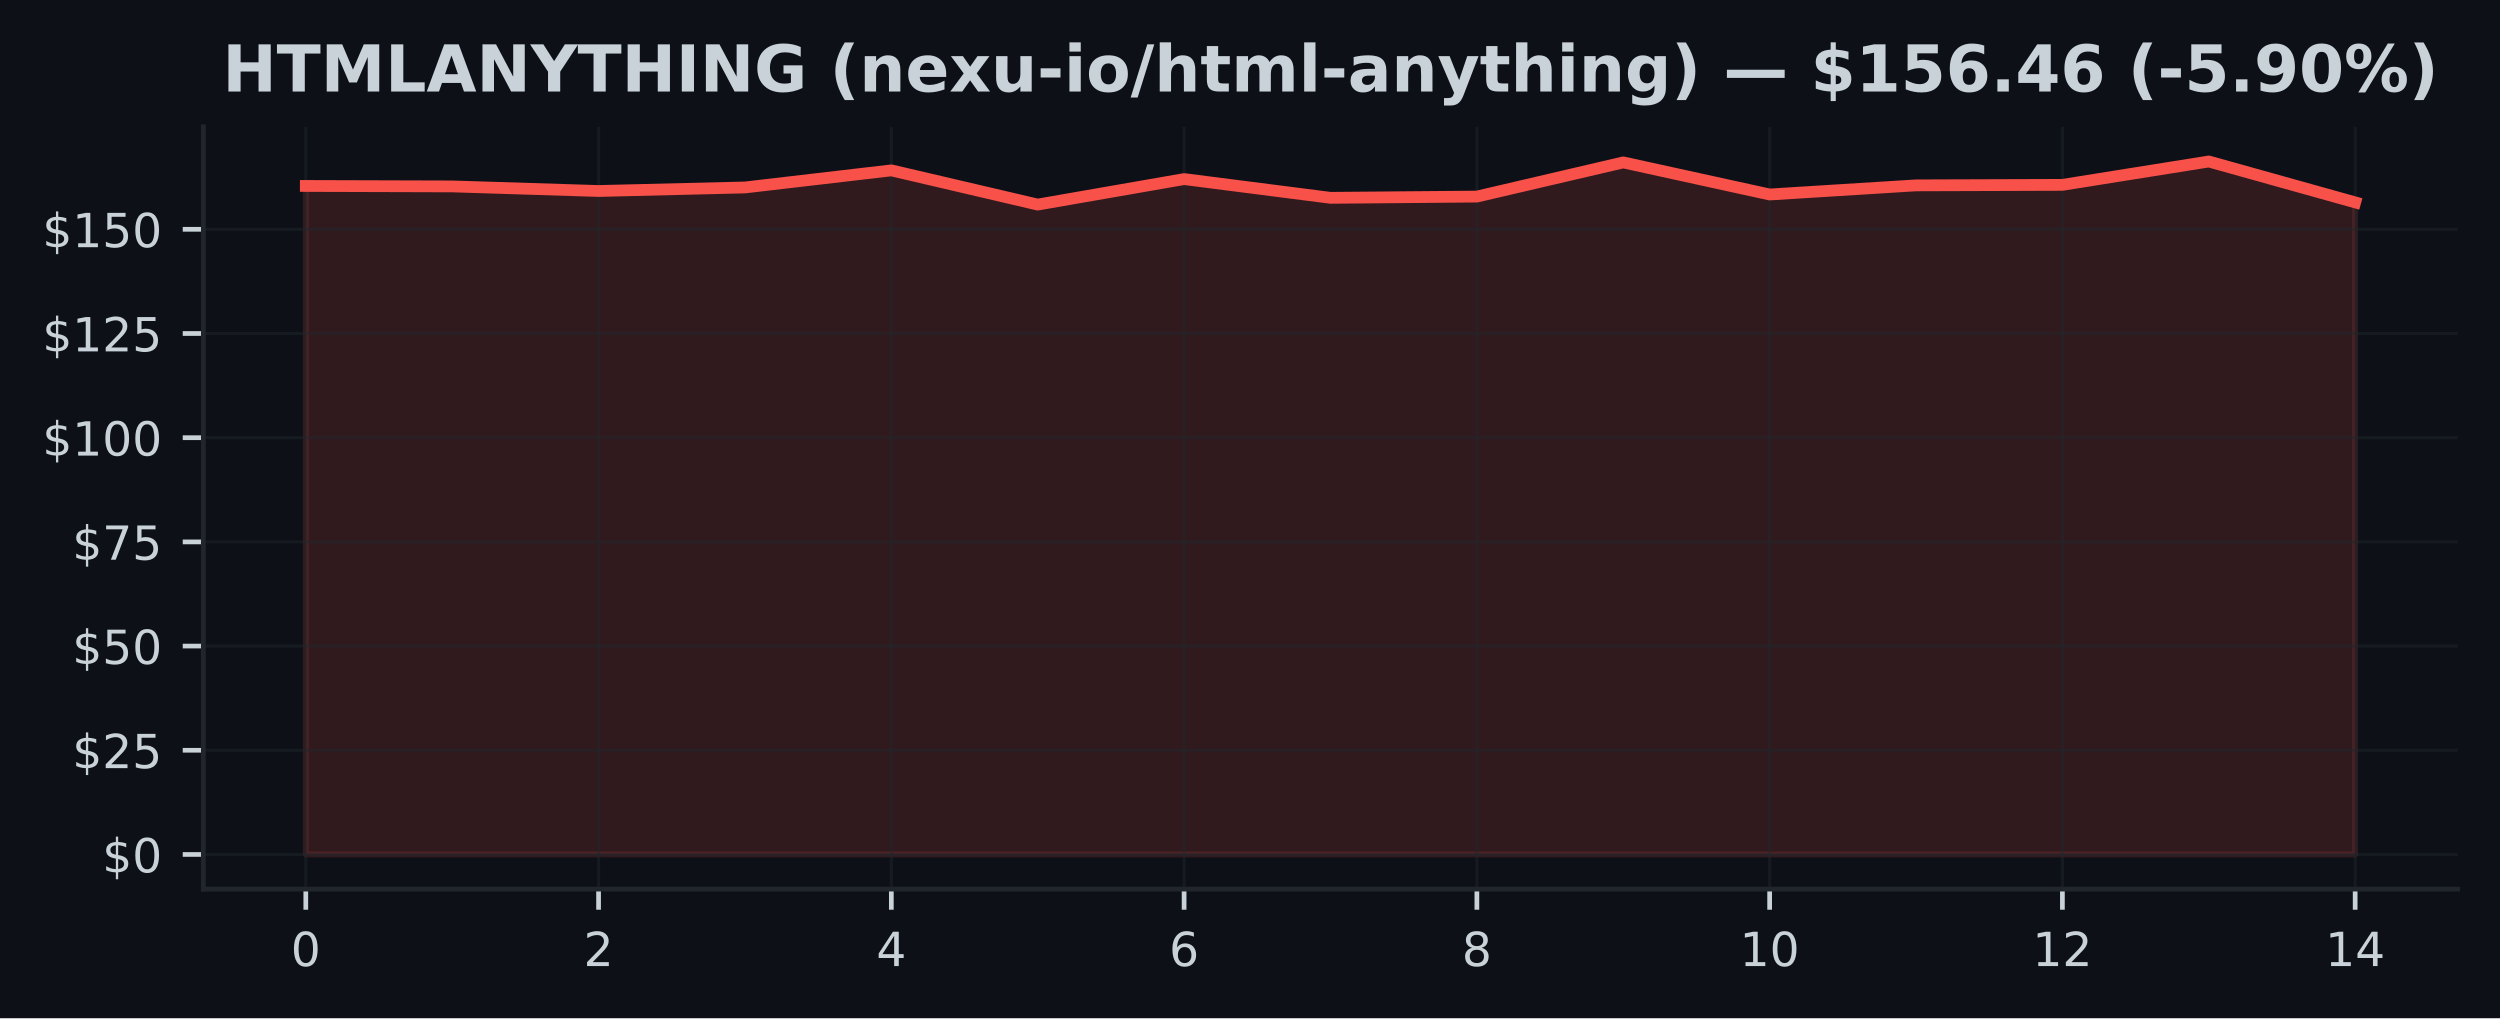
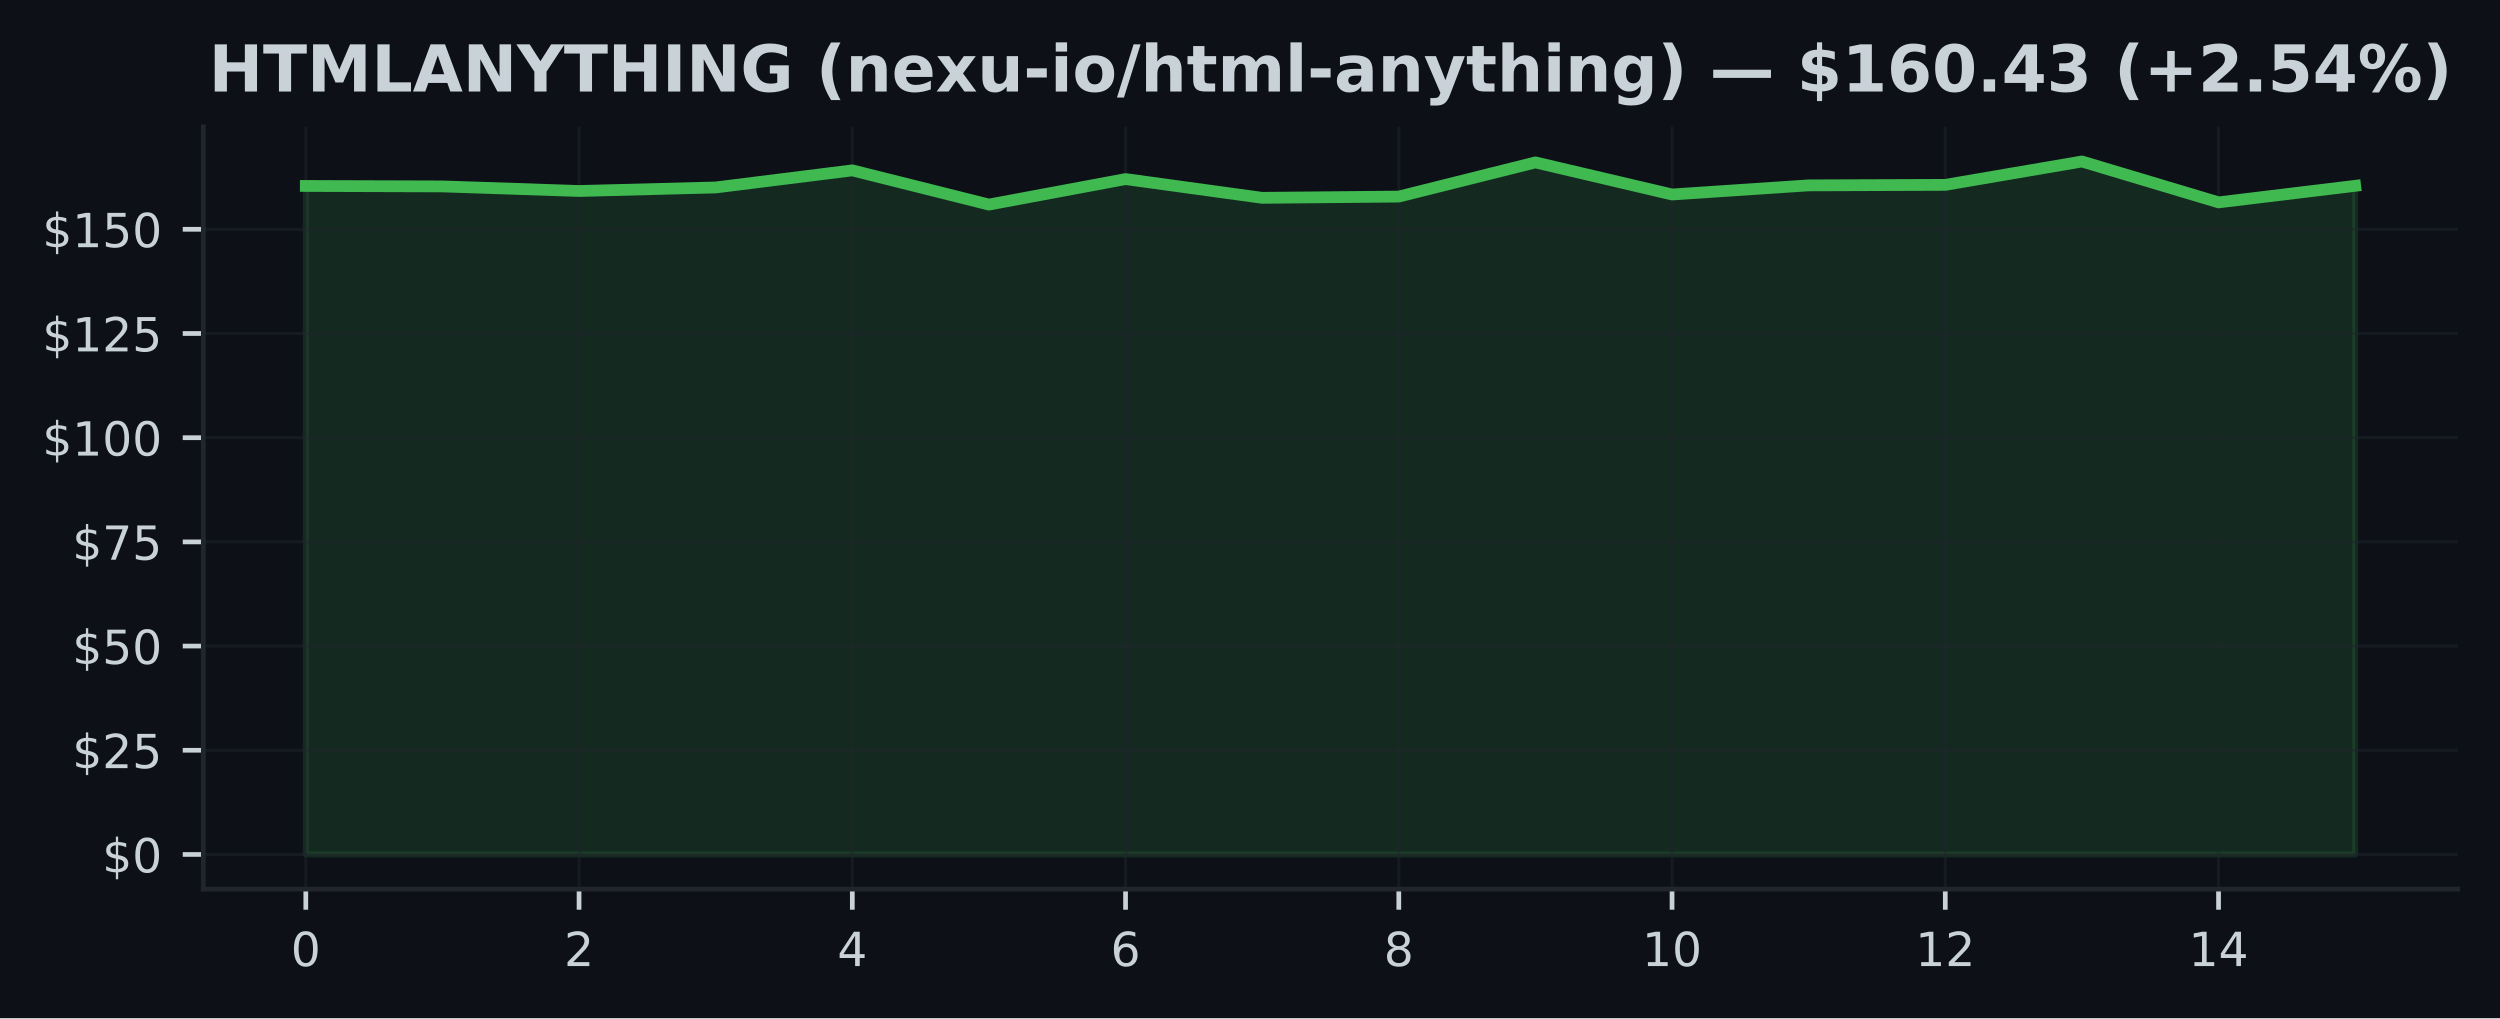
<svg xmlns="http://www.w3.org/2000/svg" xmlns:xlink="http://www.w3.org/1999/xlink" width="424.91pt" height="173.061pt" viewBox="0 0 424.91 173.061" version="1.1">
  <defs>
    <style type="text/css">*{stroke-linejoin: round; stroke-linecap: butt}</style>
  </defs>
  <g id="figure_1">
    <g id="patch_1">
      <path d="M 0 173.061  L 424.91 173.061  L 424.91 0  L 0 0  z " style="fill: #0d1117" />
    </g>
    <g id="axes_1">
      <g id="patch_2">
        <path d="M 34.56 151.118  L 417.71 151.118  L 417.71 21.558  L 34.56 21.558  z " style="fill: #0d1117" />
      </g>
      <g id="FillBetweenPolyCollection_1">
        <defs>
-           <path id="m380602bec6" d="M 51.976 -27.832  L 51.976 -141.455  L 76.856 -141.377  L 101.736 -140.598  L 126.616 -141.2  L 151.495 -144.105  L 176.375 -138.289  L 201.255 -142.624  L 226.135 -139.436  L 251.015 -139.649  L 275.895 -145.458  L 300.775 -140.003  L 325.654 -141.554  L 350.534 -141.639  L 375.414 -145.613  L 400.294 -138.664  L 400.294 -27.832  L 400.294 -27.832  L 375.414 -27.832  L 350.534 -27.832  L 325.654 -27.832  L 300.775 -27.832  L 275.895 -27.832  L 251.015 -27.832  L 226.135 -27.832  L 201.255 -27.832  L 176.375 -27.832  L 151.495 -27.832  L 126.616 -27.832  L 101.736 -27.832  L 76.856 -27.832  L 51.976 -27.832  z " style="stroke: #f85149; stroke-opacity: 0.15" />
+           <path id="m6b6ded09aa" d="M 51.976 -27.832  L 51.976 -141.455  L 75.197 -141.377  L 98.418 -140.598  L 121.64 -141.2  L 144.861 -144.105  L 168.082 -138.289  L 191.303 -142.624  L 214.524 -139.436  L 237.746 -139.649  L 260.967 -145.458  L 284.188 -140.003  L 307.409 -141.554  L 330.63 -141.639  L 353.852 -145.613  L 377.073 -138.664  L 400.294 -141.476  L 400.294 -27.832  L 400.294 -27.832  L 377.073 -27.832  L 353.852 -27.832  L 330.63 -27.832  L 307.409 -27.832  L 284.188 -27.832  L 260.967 -27.832  L 237.746 -27.832  L 214.524 -27.832  L 191.303 -27.832  L 168.082 -27.832  L 144.861 -27.832  L 121.64 -27.832  L 98.418 -27.832  L 75.197 -27.832  L 51.976 -27.832  z " style="stroke: #3fb950; stroke-opacity: 0.15" />
        </defs>
-         <g clip-path="url(#p2d1074777a)">
-           <use xlink:href="#m380602bec6" x="0" y="173.061" style="fill: #f85149; fill-opacity: 0.15; stroke: #f85149; stroke-opacity: 0.15" />
+         <g clip-path="url(#pa0c0dc1477)">
+           <use xlink:href="#m6b6ded09aa" x="0" y="173.061" style="fill: #3fb950; fill-opacity: 0.15; stroke: #3fb950; stroke-opacity: 0.15" />
        </g>
      </g>
      <g id="matplotlib.axis_1">
        <g id="xtick_1">
          <g id="line2d_1">
-             <path d="M 51.976 151.118  L 51.976 21.558  " clip-path="url(#p2d1074777a)" style="fill: none; stroke: #21262d; stroke-opacity: 0.5; stroke-width: 0.5; stroke-linecap: square" />
+             <path d="M 51.976 151.118  L 51.976 21.558  " clip-path="url(#pa0c0dc1477)" style="fill: none; stroke: #21262d; stroke-opacity: 0.5; stroke-width: 0.5; stroke-linecap: square" />
          </g>
          <g id="line2d_2">
            <defs>
-               <path id="mb7c309fd23" d="M 0 0  L 0 3.5  " style="stroke: #c9d1d9; stroke-width: 0.8" />
+               <path id="mb91ec3f6b9" d="M 0 0  L 0 3.5  " style="stroke: #c9d1d9; stroke-width: 0.8" />
            </defs>
            <g>
-               <use xlink:href="#mb7c309fd23" x="51.976" y="151.118" style="fill: #c9d1d9; stroke: #c9d1d9; stroke-width: 0.8" />
+               <use xlink:href="#mb91ec3f6b9" x="51.976" y="151.118" style="fill: #c9d1d9; stroke: #c9d1d9; stroke-width: 0.8" />
            </g>
          </g>
          <g id="text_1">
            <g style="fill: #c9d1d9" transform="translate(49.43091 164.197) scale(0.08 -0.08)">
              <defs>
                <path id="DejaVuSans-30" d="M 2034 4250  Q 1547 4250 1301 3770  Q 1056 3291 1056 2328  Q 1056 1369 1301 889  Q 1547 409 2034 409  Q 2525 409 2770 889  Q 3016 1369 3016 2328  Q 3016 3291 2770 3770  Q 2525 4250 2034 4250  z M 2034 4750  Q 2819 4750 3233 4129  Q 3647 3509 3647 2328  Q 3647 1150 3233 529  Q 2819 -91 2034 -91  Q 1250 -91 836 529  Q 422 1150 422 2328  Q 422 3509 836 4129  Q 1250 4750 2034 4750  z " transform="scale(0.015625)" />
              </defs>
              <use xlink:href="#DejaVuSans-30" />
            </g>
          </g>
        </g>
        <g id="xtick_2">
          <g id="line2d_3">
-             <path d="M 101.736 151.118  L 101.736 21.558  " clip-path="url(#p2d1074777a)" style="fill: none; stroke: #21262d; stroke-opacity: 0.5; stroke-width: 0.5; stroke-linecap: square" />
+             <path d="M 98.418 151.118  L 98.418 21.558  " clip-path="url(#pa0c0dc1477)" style="fill: none; stroke: #21262d; stroke-opacity: 0.5; stroke-width: 0.5; stroke-linecap: square" />
          </g>
          <g id="line2d_4">
            <g>
-               <use xlink:href="#mb7c309fd23" x="101.736" y="151.118" style="fill: #c9d1d9; stroke: #c9d1d9; stroke-width: 0.8" />
+               <use xlink:href="#mb91ec3f6b9" x="98.418" y="151.118" style="fill: #c9d1d9; stroke: #c9d1d9; stroke-width: 0.8" />
            </g>
          </g>
          <g id="text_2">
-             <g style="fill: #c9d1d9" transform="translate(99.19065 164.197) scale(0.08 -0.08)">
+             <g style="fill: #c9d1d9" transform="translate(95.87333 164.197) scale(0.08 -0.08)">
              <defs>
                <path id="DejaVuSans-32" d="M 1228 531  L 3431 531  L 3431 0  L 469 0  L 469 531  Q 828 903 1448 1529  Q 2069 2156 2228 2338  Q 2531 2678 2651 2914  Q 2772 3150 2772 3378  Q 2772 3750 2511 3984  Q 2250 4219 1831 4219  Q 1534 4219 1204 4116  Q 875 4013 500 3803  L 500 4441  Q 881 4594 1212 4672  Q 1544 4750 1819 4750  Q 2544 4750 2975 4387  Q 3406 4025 3406 3419  Q 3406 3131 3298 2873  Q 3191 2616 2906 2266  Q 2828 2175 2409 1742  Q 1991 1309 1228 531  z " transform="scale(0.015625)" />
              </defs>
              <use xlink:href="#DejaVuSans-32" />
            </g>
          </g>
        </g>
        <g id="xtick_3">
          <g id="line2d_5">
-             <path d="M 151.495 151.118  L 151.495 21.558  " clip-path="url(#p2d1074777a)" style="fill: none; stroke: #21262d; stroke-opacity: 0.5; stroke-width: 0.5; stroke-linecap: square" />
+             <path d="M 144.861 151.118  L 144.861 21.558  " clip-path="url(#pa0c0dc1477)" style="fill: none; stroke: #21262d; stroke-opacity: 0.5; stroke-width: 0.5; stroke-linecap: square" />
          </g>
          <g id="line2d_6">
            <g>
-               <use xlink:href="#mb7c309fd23" x="151.495" y="151.118" style="fill: #c9d1d9; stroke: #c9d1d9; stroke-width: 0.8" />
+               <use xlink:href="#mb91ec3f6b9" x="144.861" y="151.118" style="fill: #c9d1d9; stroke: #c9d1d9; stroke-width: 0.8" />
            </g>
          </g>
          <g id="text_3">
-             <g style="fill: #c9d1d9" transform="translate(148.9504 164.197) scale(0.08 -0.08)">
+             <g style="fill: #c9d1d9" transform="translate(142.3158 164.197) scale(0.08 -0.08)">
              <defs>
                <path id="DejaVuSans-34" d="M 2419 4116  L 825 1625  L 2419 1625  L 2419 4116  z M 2253 4666  L 3047 4666  L 3047 1625  L 3713 1625  L 3713 1100  L 3047 1100  L 3047 0  L 2419 0  L 2419 1100  L 313 1100  L 313 1709  L 2253 4666  z " transform="scale(0.015625)" />
              </defs>
              <use xlink:href="#DejaVuSans-34" />
            </g>
          </g>
        </g>
        <g id="xtick_4">
          <g id="line2d_7">
-             <path d="M 201.255 151.118  L 201.255 21.558  " clip-path="url(#p2d1074777a)" style="fill: none; stroke: #21262d; stroke-opacity: 0.5; stroke-width: 0.5; stroke-linecap: square" />
+             <path d="M 191.303 151.118  L 191.303 21.558  " clip-path="url(#pa0c0dc1477)" style="fill: none; stroke: #21262d; stroke-opacity: 0.5; stroke-width: 0.5; stroke-linecap: square" />
          </g>
          <g id="line2d_8">
            <g>
-               <use xlink:href="#mb7c309fd23" x="201.255" y="151.118" style="fill: #c9d1d9; stroke: #c9d1d9; stroke-width: 0.8" />
+               <use xlink:href="#mb91ec3f6b9" x="191.303" y="151.118" style="fill: #c9d1d9; stroke: #c9d1d9; stroke-width: 0.8" />
            </g>
          </g>
          <g id="text_4">
-             <g style="fill: #c9d1d9" transform="translate(198.7101 164.197) scale(0.08 -0.08)">
+             <g style="fill: #c9d1d9" transform="translate(188.7582 164.197) scale(0.08 -0.08)">
              <defs>
                <path id="DejaVuSans-36" d="M 2113 2584  Q 1688 2584 1439 2293  Q 1191 2003 1191 1497  Q 1191 994 1439 701  Q 1688 409 2113 409  Q 2538 409 2786 701  Q 3034 994 3034 1497  Q 3034 2003 2786 2293  Q 2538 2584 2113 2584  z M 3366 4563  L 3366 3988  Q 3128 4100 2886 4159  Q 2644 4219 2406 4219  Q 1781 4219 1451 3797  Q 1122 3375 1075 2522  Q 1259 2794 1537 2939  Q 1816 3084 2150 3084  Q 2853 3084 3261 2657  Q 3669 2231 3669 1497  Q 3669 778 3244 343  Q 2819 -91 2113 -91  Q 1303 -91 875 529  Q 447 1150 447 2328  Q 447 3434 972 4092  Q 1497 4750 2381 4750  Q 2619 4750 2861 4703  Q 3103 4656 3366 4563  z " transform="scale(0.015625)" />
              </defs>
              <use xlink:href="#DejaVuSans-36" />
            </g>
          </g>
        </g>
        <g id="xtick_5">
          <g id="line2d_9">
-             <path d="M 251.015 151.118  L 251.015 21.558  " clip-path="url(#p2d1074777a)" style="fill: none; stroke: #21262d; stroke-opacity: 0.5; stroke-width: 0.5; stroke-linecap: square" />
+             <path d="M 237.746 151.118  L 237.746 21.558  " clip-path="url(#pa0c0dc1477)" style="fill: none; stroke: #21262d; stroke-opacity: 0.5; stroke-width: 0.5; stroke-linecap: square" />
          </g>
          <g id="line2d_10">
            <g>
-               <use xlink:href="#mb7c309fd23" x="251.015" y="151.118" style="fill: #c9d1d9; stroke: #c9d1d9; stroke-width: 0.8" />
+               <use xlink:href="#mb91ec3f6b9" x="237.746" y="151.118" style="fill: #c9d1d9; stroke: #c9d1d9; stroke-width: 0.8" />
            </g>
          </g>
          <g id="text_5">
-             <g style="fill: #c9d1d9" transform="translate(248.4699 164.197) scale(0.08 -0.08)">
+             <g style="fill: #c9d1d9" transform="translate(235.2006 164.197) scale(0.08 -0.08)">
              <defs>
                <path id="DejaVuSans-38" d="M 2034 2216  Q 1584 2216 1326 1975  Q 1069 1734 1069 1313  Q 1069 891 1326 650  Q 1584 409 2034 409  Q 2484 409 2743 651  Q 3003 894 3003 1313  Q 3003 1734 2745 1975  Q 2488 2216 2034 2216  z M 1403 2484  Q 997 2584 770 2862  Q 544 3141 544 3541  Q 544 4100 942 4425  Q 1341 4750 2034 4750  Q 2731 4750 3128 4425  Q 3525 4100 3525 3541  Q 3525 3141 3298 2862  Q 3072 2584 2669 2484  Q 3125 2378 3379 2068  Q 3634 1759 3634 1313  Q 3634 634 3220 271  Q 2806 -91 2034 -91  Q 1263 -91 848 271  Q 434 634 434 1313  Q 434 1759 690 2068  Q 947 2378 1403 2484  z M 1172 3481  Q 1172 3119 1398 2916  Q 1625 2713 2034 2713  Q 2441 2713 2670 2916  Q 2900 3119 2900 3481  Q 2900 3844 2670 4047  Q 2441 4250 2034 4250  Q 1625 4250 1398 4047  Q 1172 3844 1172 3481  z " transform="scale(0.015625)" />
              </defs>
              <use xlink:href="#DejaVuSans-38" />
            </g>
          </g>
        </g>
        <g id="xtick_6">
          <g id="line2d_11">
-             <path d="M 300.775 151.118  L 300.775 21.558  " clip-path="url(#p2d1074777a)" style="fill: none; stroke: #21262d; stroke-opacity: 0.5; stroke-width: 0.5; stroke-linecap: square" />
+             <path d="M 284.188 151.118  L 284.188 21.558  " clip-path="url(#pa0c0dc1477)" style="fill: none; stroke: #21262d; stroke-opacity: 0.5; stroke-width: 0.5; stroke-linecap: square" />
          </g>
          <g id="line2d_12">
            <g>
-               <use xlink:href="#mb7c309fd23" x="300.775" y="151.118" style="fill: #c9d1d9; stroke: #c9d1d9; stroke-width: 0.8" />
+               <use xlink:href="#mb91ec3f6b9" x="284.188" y="151.118" style="fill: #c9d1d9; stroke: #c9d1d9; stroke-width: 0.8" />
            </g>
          </g>
          <g id="text_6">
-             <g style="fill: #c9d1d9" transform="translate(295.6846 164.197) scale(0.08 -0.08)">
+             <g style="fill: #c9d1d9" transform="translate(279.098 164.197) scale(0.08 -0.08)">
              <defs>
                <path id="DejaVuSans-31" d="M 794 531  L 1825 531  L 1825 4091  L 703 3866  L 703 4441  L 1819 4666  L 2450 4666  L 2450 531  L 3481 531  L 3481 0  L 794 0  L 794 531  z " transform="scale(0.015625)" />
              </defs>
              <use xlink:href="#DejaVuSans-31" />
              <use xlink:href="#DejaVuSans-30" transform="translate(63.62305 0)" />
            </g>
          </g>
        </g>
        <g id="xtick_7">
          <g id="line2d_13">
-             <path d="M 350.534 151.118  L 350.534 21.558  " clip-path="url(#p2d1074777a)" style="fill: none; stroke: #21262d; stroke-opacity: 0.5; stroke-width: 0.5; stroke-linecap: square" />
+             <path d="M 330.63 151.118  L 330.63 21.558  " clip-path="url(#pa0c0dc1477)" style="fill: none; stroke: #21262d; stroke-opacity: 0.5; stroke-width: 0.5; stroke-linecap: square" />
          </g>
          <g id="line2d_14">
            <g>
-               <use xlink:href="#mb7c309fd23" x="350.534" y="151.118" style="fill: #c9d1d9; stroke: #c9d1d9; stroke-width: 0.8" />
+               <use xlink:href="#mb91ec3f6b9" x="330.63" y="151.118" style="fill: #c9d1d9; stroke: #c9d1d9; stroke-width: 0.8" />
            </g>
          </g>
          <g id="text_7">
-             <g style="fill: #c9d1d9" transform="translate(345.4444 164.197) scale(0.08 -0.08)">
+             <g style="fill: #c9d1d9" transform="translate(325.5405 164.197) scale(0.08 -0.08)">
              <use xlink:href="#DejaVuSans-31" />
              <use xlink:href="#DejaVuSans-32" transform="translate(63.62305 0)" />
            </g>
          </g>
        </g>
        <g id="xtick_8">
          <g id="line2d_15">
-             <path d="M 400.294 151.118  L 400.294 21.558  " clip-path="url(#p2d1074777a)" style="fill: none; stroke: #21262d; stroke-opacity: 0.5; stroke-width: 0.5; stroke-linecap: square" />
+             <path d="M 377.073 151.118  L 377.073 21.558  " clip-path="url(#pa0c0dc1477)" style="fill: none; stroke: #21262d; stroke-opacity: 0.5; stroke-width: 0.5; stroke-linecap: square" />
          </g>
          <g id="line2d_16">
            <g>
-               <use xlink:href="#mb7c309fd23" x="400.294" y="151.118" style="fill: #c9d1d9; stroke: #c9d1d9; stroke-width: 0.8" />
+               <use xlink:href="#mb91ec3f6b9" x="377.073" y="151.118" style="fill: #c9d1d9; stroke: #c9d1d9; stroke-width: 0.8" />
            </g>
          </g>
          <g id="text_8">
-             <g style="fill: #c9d1d9" transform="translate(395.2041 164.197) scale(0.08 -0.08)">
+             <g style="fill: #c9d1d9" transform="translate(371.9829 164.197) scale(0.08 -0.08)">
              <use xlink:href="#DejaVuSans-31" />
              <use xlink:href="#DejaVuSans-34" transform="translate(63.62305 0)" />
            </g>
          </g>
        </g>
      </g>
      <g id="matplotlib.axis_2">
        <g id="ytick_1">
          <g id="line2d_17">
-             <path d="M 34.56 145.229  L 417.71 145.229  " clip-path="url(#p2d1074777a)" style="fill: none; stroke: #21262d; stroke-opacity: 0.5; stroke-width: 0.5; stroke-linecap: square" />
+             <path d="M 34.56 145.229  L 417.71 145.229  " clip-path="url(#pa0c0dc1477)" style="fill: none; stroke: #21262d; stroke-opacity: 0.5; stroke-width: 0.5; stroke-linecap: square" />
          </g>
          <g id="line2d_18">
            <defs>
-               <path id="m984829b115" d="M 0 0  L -3.5 0  " style="stroke: #c9d1d9; stroke-width: 0.8" />
+               <path id="md2acce991c" d="M 0 0  L -3.5 0  " style="stroke: #c9d1d9; stroke-width: 0.8" />
            </defs>
            <g>
-               <use xlink:href="#m984829b115" x="34.56" y="145.229" style="fill: #c9d1d9; stroke: #c9d1d9; stroke-width: 0.8" />
+               <use xlink:href="#md2acce991c" x="34.56" y="145.229" style="fill: #c9d1d9; stroke: #c9d1d9; stroke-width: 0.8" />
            </g>
          </g>
          <g id="text_9">
            <g style="fill: #c9d1d9" transform="translate(17.38 148.2686) scale(0.08 -0.08)">
              <defs>
                <path id="DejaVuSans-24" d="M 2163 -941  L 1850 -941  L 1847 0  Q 1519 6 1191 76  Q 863 147 531 288  L 531 850  Q 850 650 1176 548  Q 1503 447 1850 444  L 1850 1869  Q 1159 1981 845 2250  Q 531 2519 531 2988  Q 531 3497 872 3790  Q 1213 4084 1850 4128  L 1850 4863  L 2163 4863  L 2163 4138  Q 2453 4125 2725 4076  Q 2997 4028 3256 3944  L 3256 3397  Q 2997 3528 2723 3600  Q 2450 3672 2163 3684  L 2163 2350  Q 2872 2241 3206 1959  Q 3541 1678 3541 1191  Q 3541 663 3186 358  Q 2831 53 2163 6  L 2163 -941  z M 1850 2406  L 1850 3688  Q 1488 3647 1297 3481  Q 1106 3316 1106 3041  Q 1106 2772 1282 2622  Q 1459 2472 1850 2406  z M 2163 1806  L 2163 453  Q 2559 506 2761 678  Q 2963 850 2963 1131  Q 2963 1406 2770 1568  Q 2578 1731 2163 1806  z " transform="scale(0.015625)" />
              </defs>
              <use xlink:href="#DejaVuSans-24" />
              <use xlink:href="#DejaVuSans-30" transform="translate(63.62305 0)" />
            </g>
          </g>
        </g>
        <g id="ytick_2">
          <g id="line2d_19">
-             <path d="M 34.56 127.52  L 417.71 127.52  " clip-path="url(#p2d1074777a)" style="fill: none; stroke: #21262d; stroke-opacity: 0.5; stroke-width: 0.5; stroke-linecap: square" />
+             <path d="M 34.56 127.52  L 417.71 127.52  " clip-path="url(#pa0c0dc1477)" style="fill: none; stroke: #21262d; stroke-opacity: 0.5; stroke-width: 0.5; stroke-linecap: square" />
          </g>
          <g id="line2d_20">
            <g>
-               <use xlink:href="#m984829b115" x="34.56" y="127.52" style="fill: #c9d1d9; stroke: #c9d1d9; stroke-width: 0.8" />
+               <use xlink:href="#md2acce991c" x="34.56" y="127.52" style="fill: #c9d1d9; stroke: #c9d1d9; stroke-width: 0.8" />
            </g>
          </g>
          <g id="text_10">
            <g style="fill: #c9d1d9" transform="translate(12.29 130.5591) scale(0.08 -0.08)">
              <defs>
                <path id="DejaVuSans-35" d="M 691 4666  L 3169 4666  L 3169 4134  L 1269 4134  L 1269 2991  Q 1406 3038 1543 3061  Q 1681 3084 1819 3084  Q 2600 3084 3056 2656  Q 3513 2228 3513 1497  Q 3513 744 3044 326  Q 2575 -91 1722 -91  Q 1428 -91 1123 -41  Q 819 9 494 109  L 494 744  Q 775 591 1075 516  Q 1375 441 1709 441  Q 2250 441 2565 725  Q 2881 1009 2881 1497  Q 2881 1984 2565 2268  Q 2250 2553 1709 2553  Q 1456 2553 1204 2497  Q 953 2441 691 2322  L 691 4666  z " transform="scale(0.015625)" />
              </defs>
              <use xlink:href="#DejaVuSans-24" />
              <use xlink:href="#DejaVuSans-32" transform="translate(63.62305 0)" />
              <use xlink:href="#DejaVuSans-35" transform="translate(127.2461 0)" />
            </g>
          </g>
        </g>
        <g id="ytick_3">
          <g id="line2d_21">
-             <path d="M 34.56 109.81  L 417.71 109.81  " clip-path="url(#p2d1074777a)" style="fill: none; stroke: #21262d; stroke-opacity: 0.5; stroke-width: 0.5; stroke-linecap: square" />
+             <path d="M 34.56 109.81  L 417.71 109.81  " clip-path="url(#pa0c0dc1477)" style="fill: none; stroke: #21262d; stroke-opacity: 0.5; stroke-width: 0.5; stroke-linecap: square" />
          </g>
          <g id="line2d_22">
            <g>
-               <use xlink:href="#m984829b115" x="34.56" y="109.81" style="fill: #c9d1d9; stroke: #c9d1d9; stroke-width: 0.8" />
+               <use xlink:href="#md2acce991c" x="34.56" y="109.81" style="fill: #c9d1d9; stroke: #c9d1d9; stroke-width: 0.8" />
            </g>
          </g>
          <g id="text_11">
            <g style="fill: #c9d1d9" transform="translate(12.29 112.8497) scale(0.08 -0.08)">
              <use xlink:href="#DejaVuSans-24" />
              <use xlink:href="#DejaVuSans-35" transform="translate(63.62305 0)" />
              <use xlink:href="#DejaVuSans-30" transform="translate(127.2461 0)" />
            </g>
          </g>
        </g>
        <g id="ytick_4">
          <g id="line2d_23">
-             <path d="M 34.56 92.101  L 417.71 92.101  " clip-path="url(#p2d1074777a)" style="fill: none; stroke: #21262d; stroke-opacity: 0.5; stroke-width: 0.5; stroke-linecap: square" />
+             <path d="M 34.56 92.101  L 417.71 92.101  " clip-path="url(#pa0c0dc1477)" style="fill: none; stroke: #21262d; stroke-opacity: 0.5; stroke-width: 0.5; stroke-linecap: square" />
          </g>
          <g id="line2d_24">
            <g>
-               <use xlink:href="#m984829b115" x="34.56" y="92.101" style="fill: #c9d1d9; stroke: #c9d1d9; stroke-width: 0.8" />
+               <use xlink:href="#md2acce991c" x="34.56" y="92.101" style="fill: #c9d1d9; stroke: #c9d1d9; stroke-width: 0.8" />
            </g>
          </g>
          <g id="text_12">
            <g style="fill: #c9d1d9" transform="translate(12.29 95.1403) scale(0.08 -0.08)">
              <defs>
                <path id="DejaVuSans-37" d="M 525 4666  L 3525 4666  L 3525 4397  L 1831 0  L 1172 0  L 2766 4134  L 525 4134  L 525 4666  z " transform="scale(0.015625)" />
              </defs>
              <use xlink:href="#DejaVuSans-24" />
              <use xlink:href="#DejaVuSans-37" transform="translate(63.62305 0)" />
              <use xlink:href="#DejaVuSans-35" transform="translate(127.2461 0)" />
            </g>
          </g>
        </g>
        <g id="ytick_5">
          <g id="line2d_25">
-             <path d="M 34.56 74.392  L 417.71 74.392  " clip-path="url(#p2d1074777a)" style="fill: none; stroke: #21262d; stroke-opacity: 0.5; stroke-width: 0.5; stroke-linecap: square" />
+             <path d="M 34.56 74.392  L 417.71 74.392  " clip-path="url(#pa0c0dc1477)" style="fill: none; stroke: #21262d; stroke-opacity: 0.5; stroke-width: 0.5; stroke-linecap: square" />
          </g>
          <g id="line2d_26">
            <g>
-               <use xlink:href="#m984829b115" x="34.56" y="74.392" style="fill: #c9d1d9; stroke: #c9d1d9; stroke-width: 0.8" />
+               <use xlink:href="#md2acce991c" x="34.56" y="74.392" style="fill: #c9d1d9; stroke: #c9d1d9; stroke-width: 0.8" />
            </g>
          </g>
          <g id="text_13">
            <g style="fill: #c9d1d9" transform="translate(7.2 77.43088) scale(0.08 -0.08)">
              <use xlink:href="#DejaVuSans-24" />
              <use xlink:href="#DejaVuSans-31" transform="translate(63.62305 0)" />
              <use xlink:href="#DejaVuSans-30" transform="translate(127.2461 0)" />
              <use xlink:href="#DejaVuSans-30" transform="translate(190.8691 0)" />
            </g>
          </g>
        </g>
        <g id="ytick_6">
          <g id="line2d_27">
-             <path d="M 34.56 56.682  L 417.71 56.682  " clip-path="url(#p2d1074777a)" style="fill: none; stroke: #21262d; stroke-opacity: 0.5; stroke-width: 0.5; stroke-linecap: square" />
+             <path d="M 34.56 56.682  L 417.71 56.682  " clip-path="url(#pa0c0dc1477)" style="fill: none; stroke: #21262d; stroke-opacity: 0.5; stroke-width: 0.5; stroke-linecap: square" />
          </g>
          <g id="line2d_28">
            <g>
-               <use xlink:href="#m984829b115" x="34.56" y="56.682" style="fill: #c9d1d9; stroke: #c9d1d9; stroke-width: 0.8" />
+               <use xlink:href="#md2acce991c" x="34.56" y="56.682" style="fill: #c9d1d9; stroke: #c9d1d9; stroke-width: 0.8" />
            </g>
          </g>
          <g id="text_14">
            <g style="fill: #c9d1d9" transform="translate(7.2 59.72146) scale(0.08 -0.08)">
              <use xlink:href="#DejaVuSans-24" />
              <use xlink:href="#DejaVuSans-31" transform="translate(63.62305 0)" />
              <use xlink:href="#DejaVuSans-32" transform="translate(127.2461 0)" />
              <use xlink:href="#DejaVuSans-35" transform="translate(190.8691 0)" />
            </g>
          </g>
        </g>
        <g id="ytick_7">
          <g id="line2d_29">
-             <path d="M 34.56 38.973  L 417.71 38.973  " clip-path="url(#p2d1074777a)" style="fill: none; stroke: #21262d; stroke-opacity: 0.5; stroke-width: 0.5; stroke-linecap: square" />
+             <path d="M 34.56 38.973  L 417.71 38.973  " clip-path="url(#pa0c0dc1477)" style="fill: none; stroke: #21262d; stroke-opacity: 0.5; stroke-width: 0.5; stroke-linecap: square" />
          </g>
          <g id="line2d_30">
            <g>
-               <use xlink:href="#m984829b115" x="34.56" y="38.973" style="fill: #c9d1d9; stroke: #c9d1d9; stroke-width: 0.8" />
+               <use xlink:href="#md2acce991c" x="34.56" y="38.973" style="fill: #c9d1d9; stroke: #c9d1d9; stroke-width: 0.8" />
            </g>
          </g>
          <g id="text_15">
            <g style="fill: #c9d1d9" transform="translate(7.2 42.01204) scale(0.08 -0.08)">
              <use xlink:href="#DejaVuSans-24" />
              <use xlink:href="#DejaVuSans-31" transform="translate(63.62305 0)" />
              <use xlink:href="#DejaVuSans-35" transform="translate(127.2461 0)" />
              <use xlink:href="#DejaVuSans-30" transform="translate(190.8691 0)" />
            </g>
          </g>
        </g>
      </g>
      <g id="line2d_31">
-         <path d="M 51.976 31.606  L 76.856 31.683  L 101.736 32.463  L 126.616 31.861  L 151.495 28.956  L 176.375 34.772  L 201.255 30.437  L 226.135 33.624  L 251.015 33.412  L 275.895 27.603  L 300.775 33.058  L 325.654 31.506  L 350.534 31.421  L 375.414 27.447  L 400.294 34.397  " clip-path="url(#p2d1074777a)" style="fill: none; stroke: #f85149; stroke-width: 2; stroke-linecap: square" />
+         <path d="M 51.976 31.606  L 75.197 31.683  L 98.418 32.463  L 121.64 31.861  L 144.861 28.956  L 168.082 34.772  L 191.303 30.437  L 214.524 33.624  L 237.746 33.412  L 260.967 27.603  L 284.188 33.058  L 307.409 31.506  L 330.63 31.421  L 353.852 27.447  L 377.073 34.397  L 400.294 31.584  " clip-path="url(#pa0c0dc1477)" style="fill: none; stroke: #3fb950; stroke-width: 2; stroke-linecap: square" />
      </g>
      <g id="patch_3">
        <path d="M 34.56 151.118  L 34.56 21.558  " style="fill: none; stroke: #21262d; stroke-width: 0.8; stroke-linejoin: miter; stroke-linecap: square" />
      </g>
      <g id="patch_4">
        <path d="M 34.56 151.118  L 417.71 151.118  " style="fill: none; stroke: #21262d; stroke-width: 0.8; stroke-linejoin: miter; stroke-linecap: square" />
      </g>
      <g id="text_16">
-         <g style="fill: #c9d1d9" transform="translate(37.81414 15.55828) scale(0.11 -0.11)">
+         <g style="fill: #c9d1d9" transform="translate(35.48781 15.55828) scale(0.11 -0.11)">
          <defs>
            <path id="DejaVuSans-Bold-48" d="M 588 4666  L 1791 4666  L 1791 2888  L 3566 2888  L 3566 4666  L 4769 4666  L 4769 0  L 3566 0  L 3566 1978  L 1791 1978  L 1791 0  L 588 0  L 588 4666  z " transform="scale(0.015625)" />
            <path id="DejaVuSans-Bold-54" d="M 31 4666  L 4331 4666  L 4331 3756  L 2784 3756  L 2784 0  L 1581 0  L 1581 3756  L 31 3756  L 31 4666  z " transform="scale(0.015625)" />
            <path id="DejaVuSans-Bold-4d" d="M 588 4666  L 2119 4666  L 3181 2169  L 4250 4666  L 5778 4666  L 5778 0  L 4641 0  L 4641 3413  L 3566 897  L 2803 897  L 1728 3413  L 1728 0  L 588 0  L 588 4666  z " transform="scale(0.015625)" />
            <path id="DejaVuSans-Bold-4c" d="M 588 4666  L 1791 4666  L 1791 909  L 3903 909  L 3903 0  L 588 0  L 588 4666  z " transform="scale(0.015625)" />
            <path id="DejaVuSans-Bold-41" d="M 3419 850  L 1538 850  L 1241 0  L 31 0  L 1759 4666  L 3194 4666  L 4922 0  L 3713 0  L 3419 850  z M 1838 1716  L 3116 1716  L 2478 3572  L 1838 1716  z " transform="scale(0.015625)" />
            <path id="DejaVuSans-Bold-4e" d="M 588 4666  L 1931 4666  L 3628 1466  L 3628 4666  L 4769 4666  L 4769 0  L 3425 0  L 1728 3200  L 1728 0  L 588 0  L 588 4666  z " transform="scale(0.015625)" />
            <path id="DejaVuSans-Bold-59" d="M -63 4666  L 1253 4666  L 2316 3003  L 3378 4666  L 4697 4666  L 2919 1966  L 2919 0  L 1716 0  L 1716 1966  L -63 4666  z " transform="scale(0.015625)" />
            <path id="DejaVuSans-Bold-49" d="M 588 4666  L 1791 4666  L 1791 0  L 588 0  L 588 4666  z " transform="scale(0.015625)" />
            <path id="DejaVuSans-Bold-47" d="M 4781 347  Q 4331 128 3847 18  Q 3363 -91 2847 -91  Q 1681 -91 1000 561  Q 319 1213 319 2328  Q 319 3456 1012 4103  Q 1706 4750 2913 4750  Q 3378 4750 3804 4662  Q 4231 4575 4609 4403  L 4609 3438  Q 4219 3659 3833 3768  Q 3447 3878 3059 3878  Q 2341 3878 1952 3476  Q 1563 3075 1563 2328  Q 1563 1588 1938 1184  Q 2313 781 3003 781  Q 3191 781 3352 804  Q 3513 828 3641 878  L 3641 1784  L 2906 1784  L 2906 2591  L 4781 2591  L 4781 347  z " transform="scale(0.015625)" />
            <path id="DejaVuSans-Bold-20" transform="scale(0.015625)" />
            <path id="DejaVuSans-Bold-28" d="M 2413 -844  L 1484 -844  Q 1006 -72 778 623  Q 550 1319 550 2003  Q 550 2688 779 3389  Q 1009 4091 1484 4856  L 2413 4856  Q 2013 4116 1813 3408  Q 1613 2700 1613 2009  Q 1613 1319 1811 609  Q 2009 -100 2413 -844  z " transform="scale(0.015625)" />
            <path id="DejaVuSans-Bold-6e" d="M 4056 2131  L 4056 0  L 2931 0  L 2931 347  L 2931 1631  Q 2931 2084 2911 2256  Q 2891 2428 2841 2509  Q 2775 2619 2662 2680  Q 2550 2741 2406 2741  Q 2056 2741 1856 2470  Q 1656 2200 1656 1722  L 1656 0  L 538 0  L 538 3500  L 1656 3500  L 1656 2988  Q 1909 3294 2193 3439  Q 2478 3584 2822 3584  Q 3428 3584 3742 3212  Q 4056 2841 4056 2131  z " transform="scale(0.015625)" />
            <path id="DejaVuSans-Bold-65" d="M 4031 1759  L 4031 1441  L 1416 1441  Q 1456 1047 1700 850  Q 1944 653 2381 653  Q 2734 653 3104 758  Q 3475 863 3866 1075  L 3866 213  Q 3469 63 3072 -14  Q 2675 -91 2278 -91  Q 1328 -91 801 392  Q 275 875 275 1747  Q 275 2603 792 3093  Q 1309 3584 2216 3584  Q 3041 3584 3536 3087  Q 4031 2591 4031 1759  z M 2881 2131  Q 2881 2450 2695 2645  Q 2509 2841 2209 2841  Q 1884 2841 1681 2658  Q 1478 2475 1428 2131  L 2881 2131  z " transform="scale(0.015625)" />
            <path id="DejaVuSans-Bold-78" d="M 1422 1791  L 159 3500  L 1344 3500  L 2059 2463  L 2784 3500  L 3969 3500  L 2706 1797  L 4031 0  L 2847 0  L 2059 1106  L 1281 0  L 97 0  L 1422 1791  z " transform="scale(0.015625)" />
            <path id="DejaVuSans-Bold-75" d="M 500 1363  L 500 3500  L 1625 3500  L 1625 3150  Q 1625 2866 1622 2436  Q 1619 2006 1619 1863  Q 1619 1441 1641 1255  Q 1663 1069 1716 984  Q 1784 875 1895 815  Q 2006 756 2150 756  Q 2500 756 2700 1025  Q 2900 1294 2900 1772  L 2900 3500  L 4019 3500  L 4019 0  L 2900 0  L 2900 506  Q 2647 200 2364 54  Q 2081 -91 1741 -91  Q 1134 -91 817 281  Q 500 653 500 1363  z " transform="scale(0.015625)" />
            <path id="DejaVuSans-Bold-2d" d="M 347 2297  L 2309 2297  L 2309 1388  L 347 1388  L 347 2297  z " transform="scale(0.015625)" />
            <path id="DejaVuSans-Bold-69" d="M 538 3500  L 1656 3500  L 1656 0  L 538 0  L 538 3500  z M 538 4863  L 1656 4863  L 1656 3950  L 538 3950  L 538 4863  z " transform="scale(0.015625)" />
            <path id="DejaVuSans-Bold-6f" d="M 2203 2784  Q 1831 2784 1636 2517  Q 1441 2250 1441 1747  Q 1441 1244 1636 976  Q 1831 709 2203 709  Q 2569 709 2762 976  Q 2956 1244 2956 1747  Q 2956 2250 2762 2517  Q 2569 2784 2203 2784  z M 2203 3584  Q 3106 3584 3614 3096  Q 4122 2609 4122 1747  Q 4122 884 3614 396  Q 3106 -91 2203 -91  Q 1297 -91 786 396  Q 275 884 275 1747  Q 275 2609 786 3096  Q 1297 3584 2203 3584  z " transform="scale(0.015625)" />
            <path id="DejaVuSans-Bold-2f" d="M 1644 4666  L 2338 4666  L 691 -594  L 0 -594  L 1644 4666  z " transform="scale(0.015625)" />
            <path id="DejaVuSans-Bold-68" d="M 4056 2131  L 4056 0  L 2931 0  L 2931 347  L 2931 1625  Q 2931 2084 2911 2256  Q 2891 2428 2841 2509  Q 2775 2619 2662 2680  Q 2550 2741 2406 2741  Q 2056 2741 1856 2470  Q 1656 2200 1656 1722  L 1656 0  L 538 0  L 538 4863  L 1656 4863  L 1656 2988  Q 1909 3294 2193 3439  Q 2478 3584 2822 3584  Q 3428 3584 3742 3212  Q 4056 2841 4056 2131  z " transform="scale(0.015625)" />
            <path id="DejaVuSans-Bold-74" d="M 1759 4494  L 1759 3500  L 2913 3500  L 2913 2700  L 1759 2700  L 1759 1216  Q 1759 972 1856 886  Q 1953 800 2241 800  L 2816 800  L 2816 0  L 1856 0  Q 1194 0 917 276  Q 641 553 641 1216  L 641 2700  L 84 2700  L 84 3500  L 641 3500  L 641 4494  L 1759 4494  z " transform="scale(0.015625)" />
            <path id="DejaVuSans-Bold-6d" d="M 3781 2919  Q 3994 3244 4286 3414  Q 4578 3584 4928 3584  Q 5531 3584 5847 3212  Q 6163 2841 6163 2131  L 6163 0  L 5038 0  L 5038 1825  Q 5041 1866 5042 1909  Q 5044 1953 5044 2034  Q 5044 2406 4934 2573  Q 4825 2741 4581 2741  Q 4263 2741 4089 2478  Q 3916 2216 3909 1719  L 3909 0  L 2784 0  L 2784 1825  Q 2784 2406 2684 2573  Q 2584 2741 2328 2741  Q 2006 2741 1831 2477  Q 1656 2213 1656 1722  L 1656 0  L 531 0  L 531 3500  L 1656 3500  L 1656 2988  Q 1863 3284 2130 3434  Q 2397 3584 2719 3584  Q 3081 3584 3359 3409  Q 3638 3234 3781 2919  z " transform="scale(0.015625)" />
            <path id="DejaVuSans-Bold-6c" d="M 538 4863  L 1656 4863  L 1656 0  L 538 0  L 538 4863  z " transform="scale(0.015625)" />
            <path id="DejaVuSans-Bold-61" d="M 2106 1575  Q 1756 1575 1579 1456  Q 1403 1338 1403 1106  Q 1403 894 1545 773  Q 1688 653 1941 653  Q 2256 653 2472 879  Q 2688 1106 2688 1447  L 2688 1575  L 2106 1575  z M 3816 1997  L 3816 0  L 2688 0  L 2688 519  Q 2463 200 2181 54  Q 1900 -91 1497 -91  Q 953 -91 614 226  Q 275 544 275 1050  Q 275 1666 698 1953  Q 1122 2241 2028 2241  L 2688 2241  L 2688 2328  Q 2688 2594 2478 2717  Q 2269 2841 1825 2841  Q 1466 2841 1156 2769  Q 847 2697 581 2553  L 581 3406  Q 941 3494 1303 3539  Q 1666 3584 2028 3584  Q 2975 3584 3395 3211  Q 3816 2838 3816 1997  z " transform="scale(0.015625)" />
            <path id="DejaVuSans-Bold-79" d="M 78 3500  L 1197 3500  L 2138 1125  L 2938 3500  L 4056 3500  L 2584 -331  Q 2363 -916 2067 -1148  Q 1772 -1381 1288 -1381  L 641 -1381  L 641 -647  L 991 -647  Q 1275 -647 1404 -556  Q 1534 -466 1606 -231  L 1638 -134  L 78 3500  z " transform="scale(0.015625)" />
            <path id="DejaVuSans-Bold-67" d="M 2919 594  Q 2688 288 2409 144  Q 2131 0 1766 0  Q 1125 0 706 504  Q 288 1009 288 1791  Q 288 2575 706 3076  Q 1125 3578 1766 3578  Q 2131 3578 2409 3434  Q 2688 3291 2919 2981  L 2919 3500  L 4044 3500  L 4044 353  Q 4044 -491 3511 -936  Q 2978 -1381 1966 -1381  Q 1638 -1381 1331 -1331  Q 1025 -1281 716 -1178  L 716 -306  Q 1009 -475 1290 -558  Q 1572 -641 1856 -641  Q 2406 -641 2662 -400  Q 2919 -159 2919 353  L 2919 594  z M 2181 2772  Q 1834 2772 1640 2515  Q 1447 2259 1447 1791  Q 1447 1309 1634 1061  Q 1822 813 2181 813  Q 2531 813 2725 1069  Q 2919 1325 2919 1791  Q 2919 2259 2725 2515  Q 2531 2772 2181 2772  z " transform="scale(0.015625)" />
            <path id="DejaVuSans-Bold-29" d="M 513 -844  Q 913 -100 1113 609  Q 1313 1319 1313 2009  Q 1313 2700 1113 3408  Q 913 4116 513 4856  L 1441 4856  Q 1916 4091 2145 3389  Q 2375 2688 2375 2003  Q 2375 1319 2147 623  Q 1919 -72 1441 -844  L 513 -844  z " transform="scale(0.015625)" />
            <path id="DejaVuSans-Bold-2014" d="M 344 2156  L 6056 2156  L 6056 1350  L 344 1350  L 344 2156  z " transform="scale(0.015625)" />
            <path id="DejaVuSans-Bold-24" d="M 2484 -941  L 1978 -941  L 1975 0  Q 1584 16 1218 87  Q 853 159 506 288  L 506 1106  Q 866 922 1233 823  Q 1600 725 1978 713  L 1978 1684  L 1875 1703  Q 1128 1834 814 2115  Q 500 2397 500 2925  Q 500 3484 883 3798  Q 1266 4113 1975 4141  L 1978 4863  L 2484 4863  L 2484 4153  Q 2797 4128 3109 4075  Q 3422 4022 3738 3938  L 3738 3144  Q 3425 3275 3112 3348  Q 2800 3422 2484 3438  L 2484 2541  L 2584 2522  Q 3378 2397 3698 2105  Q 4019 1813 4019 1241  Q 4019 666 3637 358  Q 3256 50 2484 6  L 2484 -941  z M 1978 2613  L 1978 3428  Q 1756 3416 1623 3308  Q 1491 3200 1491 3034  Q 1491 2850 1612 2745  Q 1734 2641 1978 2613  z M 2484 1594  L 2484 725  Q 2756 728 2892 831  Q 3028 934 3028 1141  Q 3028 1353 2903 1458  Q 2778 1563 2484 1594  z " transform="scale(0.015625)" />
            <path id="DejaVuSans-Bold-31" d="M 750 831  L 1813 831  L 1813 3847  L 722 3622  L 722 4441  L 1806 4666  L 2950 4666  L 2950 831  L 4013 831  L 4013 0  L 750 0  L 750 831  z " transform="scale(0.015625)" />
-             <path id="DejaVuSans-Bold-35" d="M 678 4666  L 3669 4666  L 3669 3781  L 1638 3781  L 1638 3059  Q 1775 3097 1914 3117  Q 2053 3138 2203 3138  Q 3056 3138 3531 2711  Q 4006 2284 4006 1522  Q 4006 766 3489 337  Q 2972 -91 2053 -91  Q 1656 -91 1267 -14  Q 878 63 494 219  L 494 1166  Q 875 947 1217 837  Q 1559 728 1863 728  Q 2300 728 2551 942  Q 2803 1156 2803 1522  Q 2803 1891 2551 2103  Q 2300 2316 1863 2316  Q 1603 2316 1309 2248  Q 1016 2181 678 2041  L 678 4666  z " transform="scale(0.015625)" />
            <path id="DejaVuSans-Bold-36" d="M 2316 2303  Q 2000 2303 1842 2098  Q 1684 1894 1684 1484  Q 1684 1075 1842 870  Q 2000 666 2316 666  Q 2634 666 2792 870  Q 2950 1075 2950 1484  Q 2950 1894 2792 2098  Q 2634 2303 2316 2303  z M 3803 4544  L 3803 3681  Q 3506 3822 3243 3889  Q 2981 3956 2731 3956  Q 2194 3956 1894 3657  Q 1594 3359 1544 2772  Q 1750 2925 1990 3001  Q 2231 3078 2516 3078  Q 3231 3078 3670 2659  Q 4109 2241 4109 1563  Q 4109 813 3618 361  Q 3128 -91 2303 -91  Q 1394 -91 895 523  Q 397 1138 397 2266  Q 397 3422 980 4083  Q 1563 4744 2578 4744  Q 2900 4744 3203 4694  Q 3506 4644 3803 4544  z " transform="scale(0.015625)" />
+             <path id="DejaVuSans-Bold-30" d="M 2944 2338  Q 2944 3213 2780 3570  Q 2616 3928 2228 3928  Q 1841 3928 1675 3570  Q 1509 3213 1509 2338  Q 1509 1453 1675 1090  Q 1841 728 2228 728  Q 2613 728 2778 1090  Q 2944 1453 2944 2338  z M 4147 2328  Q 4147 1169 3647 539  Q 3147 -91 2228 -91  Q 1306 -91 806 539  Q 306 1169 306 2328  Q 306 3491 806 4120  Q 1306 4750 2228 4750  Q 3147 4750 3647 4120  Q 4147 3491 4147 2328  z " transform="scale(0.015625)" />
            <path id="DejaVuSans-Bold-2e" d="M 653 1209  L 1778 1209  L 1778 0  L 653 0  L 653 1209  z " transform="scale(0.015625)" />
            <path id="DejaVuSans-Bold-34" d="M 2356 3675  L 1038 1722  L 2356 1722  L 2356 3675  z M 2156 4666  L 3494 4666  L 3494 1722  L 4159 1722  L 4159 850  L 3494 850  L 3494 0  L 2356 0  L 2356 850  L 288 850  L 288 1881  L 2156 4666  z " transform="scale(0.015625)" />
-             <path id="DejaVuSans-Bold-39" d="M 641 103  L 641 966  Q 928 831 1190 764  Q 1453 697 1709 697  Q 2247 697 2547 995  Q 2847 1294 2900 1881  Q 2688 1725 2447 1647  Q 2206 1569 1925 1569  Q 1209 1569 770 1986  Q 331 2403 331 3084  Q 331 3838 820 4291  Q 1309 4744 2131 4744  Q 3044 4744 3544 4128  Q 4044 3513 4044 2388  Q 4044 1231 3459 570  Q 2875 -91 1856 -91  Q 1528 -91 1228 -42  Q 928 6 641 103  z M 2125 2350  Q 2441 2350 2600 2554  Q 2759 2759 2759 3169  Q 2759 3575 2600 3781  Q 2441 3988 2125 3988  Q 1809 3988 1650 3781  Q 1491 3575 1491 3169  Q 1491 2759 1650 2554  Q 1809 2350 2125 2350  z " transform="scale(0.015625)" />
-             <path id="DejaVuSans-Bold-30" d="M 2944 2338  Q 2944 3213 2780 3570  Q 2616 3928 2228 3928  Q 1841 3928 1675 3570  Q 1509 3213 1509 2338  Q 1509 1453 1675 1090  Q 1841 728 2228 728  Q 2613 728 2778 1090  Q 2944 1453 2944 2338  z M 4147 2328  Q 4147 1169 3647 539  Q 3147 -91 2228 -91  Q 1306 -91 806 539  Q 306 1169 306 2328  Q 306 3491 806 4120  Q 1306 4750 2228 4750  Q 3147 4750 3647 4120  Q 4147 3491 4147 2328  z " transform="scale(0.015625)" />
+             <path id="DejaVuSans-Bold-33" d="M 2981 2516  Q 3453 2394 3698 2092  Q 3944 1791 3944 1325  Q 3944 631 3412 270  Q 2881 -91 1863 -91  Q 1503 -91 1142 -33  Q 781 25 428 141  L 428 1069  Q 766 900 1098 814  Q 1431 728 1753 728  Q 2231 728 2486 893  Q 2741 1059 2741 1369  Q 2741 1688 2480 1852  Q 2219 2016 1709 2016  L 1228 2016  L 1228 2791  L 1734 2791  Q 2188 2791 2409 2933  Q 2631 3075 2631 3366  Q 2631 3634 2415 3781  Q 2200 3928 1806 3928  Q 1516 3928 1219 3862  Q 922 3797 628 3669  L 628 4550  Q 984 4650 1334 4700  Q 1684 4750 2022 4750  Q 2931 4750 3382 4451  Q 3834 4153 3834 3553  Q 3834 3144 3618 2883  Q 3403 2622 2981 2516  z " transform="scale(0.015625)" />
+             <path id="DejaVuSans-Bold-2b" d="M 3053 4013  L 3053 2375  L 4684 2375  L 4684 1638  L 3053 1638  L 3053 0  L 2309 0  L 2309 1638  L 678 1638  L 678 2375  L 2309 2375  L 2309 4013  L 3053 4013  z " transform="scale(0.015625)" />
+             <path id="DejaVuSans-Bold-32" d="M 1844 884  L 3897 884  L 3897 0  L 506 0  L 506 884  L 2209 2388  Q 2438 2594 2547 2791  Q 2656 2988 2656 3200  Q 2656 3528 2436 3728  Q 2216 3928 1850 3928  Q 1569 3928 1234 3808  Q 900 3688 519 3450  L 519 4475  Q 925 4609 1322 4679  Q 1719 4750 2100 4750  Q 2938 4750 3402 4381  Q 3866 4013 3866 3353  Q 3866 2972 3669 2642  Q 3472 2313 2841 1759  L 1844 884  z " transform="scale(0.015625)" />
+             <path id="DejaVuSans-Bold-35" d="M 678 4666  L 3669 4666  L 3669 3781  L 1638 3781  L 1638 3059  Q 1775 3097 1914 3117  Q 2053 3138 2203 3138  Q 3056 3138 3531 2711  Q 4006 2284 4006 1522  Q 4006 766 3489 337  Q 2972 -91 2053 -91  Q 1656 -91 1267 -14  Q 878 63 494 219  L 494 1166  Q 875 947 1217 837  Q 1559 728 1863 728  Q 2300 728 2551 942  Q 2803 1156 2803 1522  Q 2803 1891 2551 2103  Q 2300 2316 1863 2316  Q 1603 2316 1309 2248  Q 1016 2181 678 2041  L 678 4666  z " transform="scale(0.015625)" />
            <path id="DejaVuSans-Bold-25" d="M 4959 1925  Q 4738 1925 4616 1733  Q 4494 1541 4494 1184  Q 4494 825 4614 633  Q 4734 441 4959 441  Q 5184 441 5303 633  Q 5422 825 5422 1184  Q 5422 1541 5301 1733  Q 5181 1925 4959 1925  z M 4959 2450  Q 5541 2450 5875 2112  Q 6209 1775 6209 1184  Q 6209 594 5875 251  Q 5541 -91 4959 -91  Q 4378 -91 4042 251  Q 3706 594 3706 1184  Q 3706 1772 4042 2111  Q 4378 2450 4959 2450  z M 2094 -91  L 1403 -91  L 4319 4750  L 5013 4750  L 2094 -91  z M 1453 4750  Q 2034 4750 2367 4411  Q 2700 4072 2700 3481  Q 2700 2891 2367 2550  Q 2034 2209 1453 2209  Q 872 2209 539 2550  Q 206 2891 206 3481  Q 206 4072 539 4411  Q 872 4750 1453 4750  z M 1453 4225  Q 1228 4225 1106 4031  Q 984 3838 984 3481  Q 984 3122 1106 2926  Q 1228 2731 1453 2731  Q 1678 2731 1798 2926  Q 1919 3122 1919 3481  Q 1919 3838 1797 4031  Q 1675 4225 1453 4225  z " transform="scale(0.015625)" />
          </defs>
          <use xlink:href="#DejaVuSans-Bold-48" />
          <use xlink:href="#DejaVuSans-Bold-54" transform="translate(83.69141 0)" />
          <use xlink:href="#DejaVuSans-Bold-4d" transform="translate(151.9043 0)" />
          <use xlink:href="#DejaVuSans-Bold-4c" transform="translate(251.416 0)" />
          <use xlink:href="#DejaVuSans-Bold-41" transform="translate(315.1367 0)" />
          <use xlink:href="#DejaVuSans-Bold-4e" transform="translate(392.5293 0)" />
          <use xlink:href="#DejaVuSans-Bold-59" transform="translate(476.2207 0)" />
          <use xlink:href="#DejaVuSans-Bold-54" transform="translate(548.6328 0)" />
          <use xlink:href="#DejaVuSans-Bold-48" transform="translate(616.8457 0)" />
          <use xlink:href="#DejaVuSans-Bold-49" transform="translate(700.5371 0)" />
          <use xlink:href="#DejaVuSans-Bold-4e" transform="translate(737.7441 0)" />
          <use xlink:href="#DejaVuSans-Bold-47" transform="translate(821.4355 0)" />
          <use xlink:href="#DejaVuSans-Bold-20" transform="translate(903.5156 0)" />
          <use xlink:href="#DejaVuSans-Bold-28" transform="translate(938.3301 0)" />
          <use xlink:href="#DejaVuSans-Bold-6e" transform="translate(984.0332 0)" />
          <use xlink:href="#DejaVuSans-Bold-65" transform="translate(1055.225 0)" />
          <use xlink:href="#DejaVuSans-Bold-78" transform="translate(1123.047 0)" />
          <use xlink:href="#DejaVuSans-Bold-75" transform="translate(1187.549 0)" />
          <use xlink:href="#DejaVuSans-Bold-2d" transform="translate(1258.74 0)" />
          <use xlink:href="#DejaVuSans-Bold-69" transform="translate(1300.244 0)" />
          <use xlink:href="#DejaVuSans-Bold-6f" transform="translate(1334.521 0)" />
          <use xlink:href="#DejaVuSans-Bold-2f" transform="translate(1403.223 0)" />
          <use xlink:href="#DejaVuSans-Bold-68" transform="translate(1439.746 0)" />
          <use xlink:href="#DejaVuSans-Bold-74" transform="translate(1510.938 0)" />
          <use xlink:href="#DejaVuSans-Bold-6d" transform="translate(1558.74 0)" />
          <use xlink:href="#DejaVuSans-Bold-6c" transform="translate(1662.939 0)" />
          <use xlink:href="#DejaVuSans-Bold-2d" transform="translate(1697.217 0)" />
          <use xlink:href="#DejaVuSans-Bold-61" transform="translate(1738.721 0)" />
          <use xlink:href="#DejaVuSans-Bold-6e" transform="translate(1806.201 0)" />
          <use xlink:href="#DejaVuSans-Bold-79" transform="translate(1877.393 0)" />
          <use xlink:href="#DejaVuSans-Bold-74" transform="translate(1942.578 0)" />
          <use xlink:href="#DejaVuSans-Bold-68" transform="translate(1990.381 0)" />
          <use xlink:href="#DejaVuSans-Bold-69" transform="translate(2061.572 0)" />
          <use xlink:href="#DejaVuSans-Bold-6e" transform="translate(2095.85 0)" />
          <use xlink:href="#DejaVuSans-Bold-67" transform="translate(2167.041 0)" />
          <use xlink:href="#DejaVuSans-Bold-29" transform="translate(2238.623 0)" />
          <use xlink:href="#DejaVuSans-Bold-20" transform="translate(2284.326 0)" />
          <use xlink:href="#DejaVuSans-Bold-2014" transform="translate(2319.141 0)" />
          <use xlink:href="#DejaVuSans-Bold-20" transform="translate(2419.141 0)" />
          <use xlink:href="#DejaVuSans-Bold-24" transform="translate(2453.955 0)" />
          <use xlink:href="#DejaVuSans-Bold-31" transform="translate(2523.535 0)" />
-           <use xlink:href="#DejaVuSans-Bold-35" transform="translate(2593.115 0)" />
-           <use xlink:href="#DejaVuSans-Bold-36" transform="translate(2662.695 0)" />
+           <use xlink:href="#DejaVuSans-Bold-36" transform="translate(2593.115 0)" />
+           <use xlink:href="#DejaVuSans-Bold-30" transform="translate(2662.695 0)" />
          <use xlink:href="#DejaVuSans-Bold-2e" transform="translate(2732.275 0)" />
          <use xlink:href="#DejaVuSans-Bold-34" transform="translate(2770.264 0)" />
-           <use xlink:href="#DejaVuSans-Bold-36" transform="translate(2839.844 0)" />
+           <use xlink:href="#DejaVuSans-Bold-33" transform="translate(2839.844 0)" />
          <use xlink:href="#DejaVuSans-Bold-20" transform="translate(2909.424 0)" />
          <use xlink:href="#DejaVuSans-Bold-28" transform="translate(2944.238 0)" />
-           <use xlink:href="#DejaVuSans-Bold-2d" transform="translate(2989.941 0)" />
-           <use xlink:href="#DejaVuSans-Bold-35" transform="translate(3031.445 0)" />
-           <use xlink:href="#DejaVuSans-Bold-2e" transform="translate(3101.025 0)" />
-           <use xlink:href="#DejaVuSans-Bold-39" transform="translate(3139.014 0)" />
-           <use xlink:href="#DejaVuSans-Bold-30" transform="translate(3208.594 0)" />
-           <use xlink:href="#DejaVuSans-Bold-25" transform="translate(3278.174 0)" />
-           <use xlink:href="#DejaVuSans-Bold-29" transform="translate(3378.369 0)" />
+           <use xlink:href="#DejaVuSans-Bold-2b" transform="translate(2989.941 0)" />
+           <use xlink:href="#DejaVuSans-Bold-32" transform="translate(3073.73 0)" />
+           <use xlink:href="#DejaVuSans-Bold-2e" transform="translate(3143.311 0)" />
+           <use xlink:href="#DejaVuSans-Bold-35" transform="translate(3181.299 0)" />
+           <use xlink:href="#DejaVuSans-Bold-34" transform="translate(3250.879 0)" />
+           <use xlink:href="#DejaVuSans-Bold-25" transform="translate(3320.459 0)" />
+           <use xlink:href="#DejaVuSans-Bold-29" transform="translate(3420.654 0)" />
        </g>
      </g>
    </g>
  </g>
  <defs>
-     <clipPath id="p2d1074777a">
+     <clipPath id="pa0c0dc1477">
      <rect x="34.56" y="21.558" width="383.15" height="129.56" />
    </clipPath>
  </defs>
</svg>
